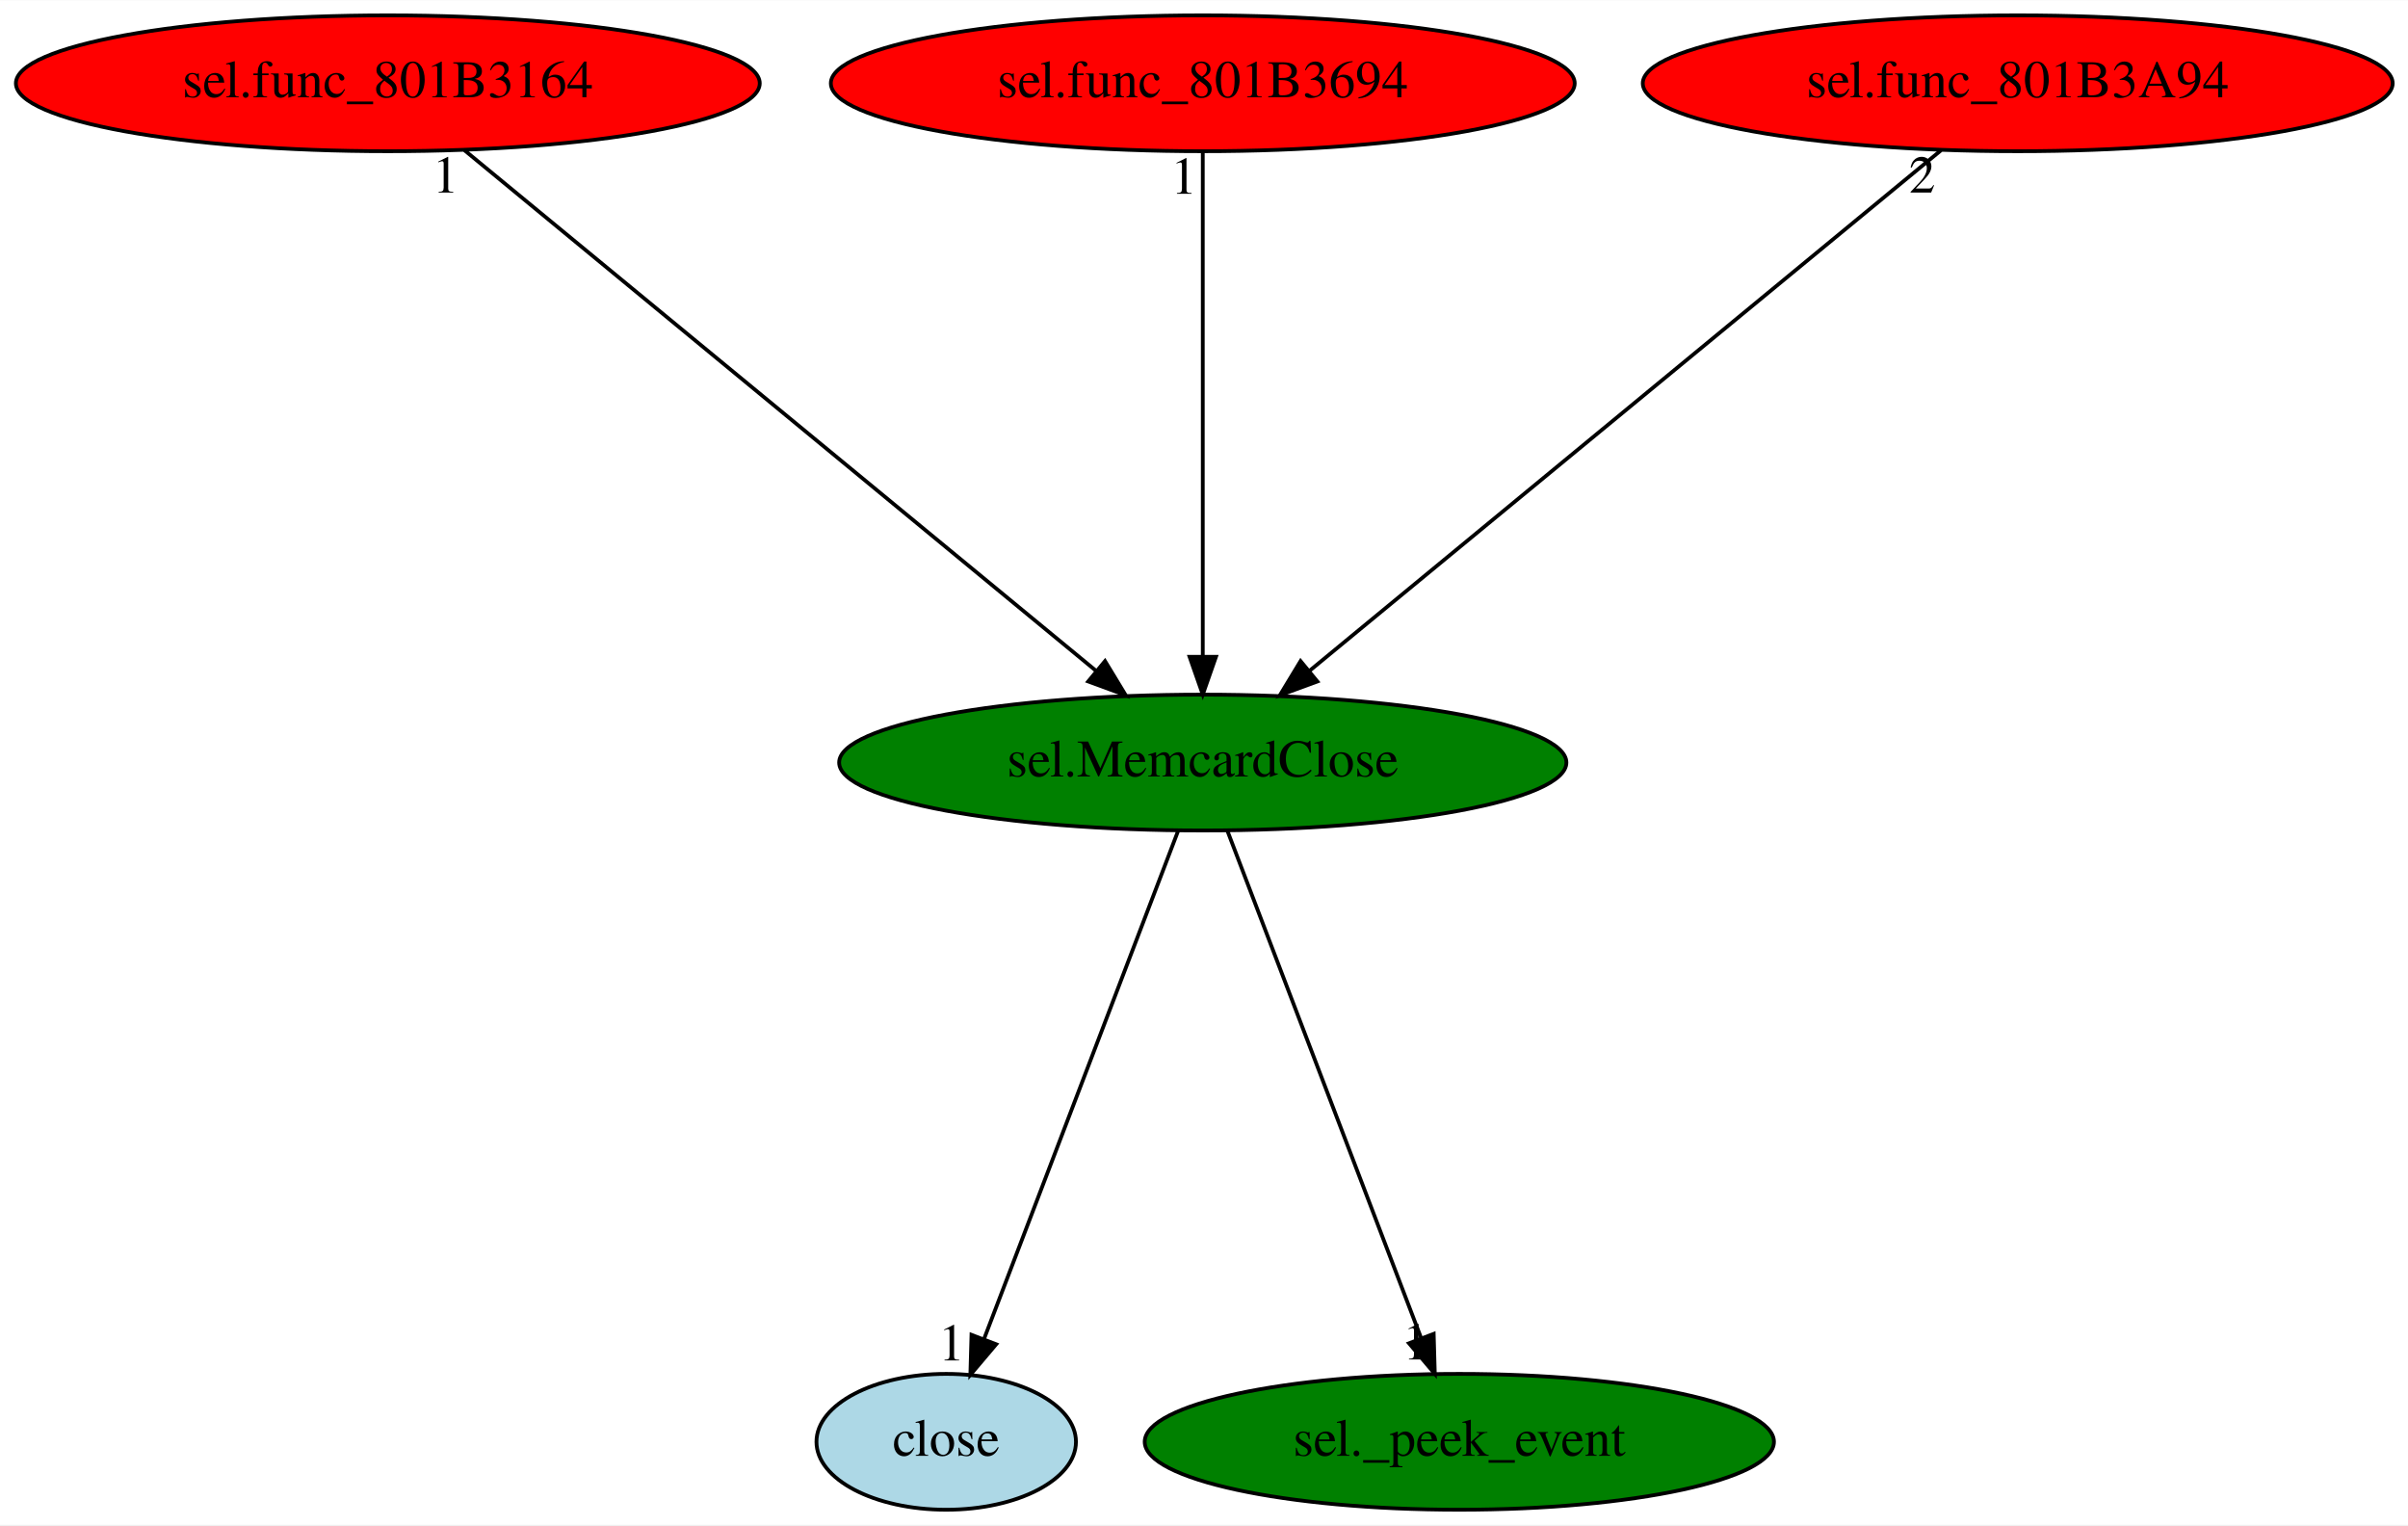
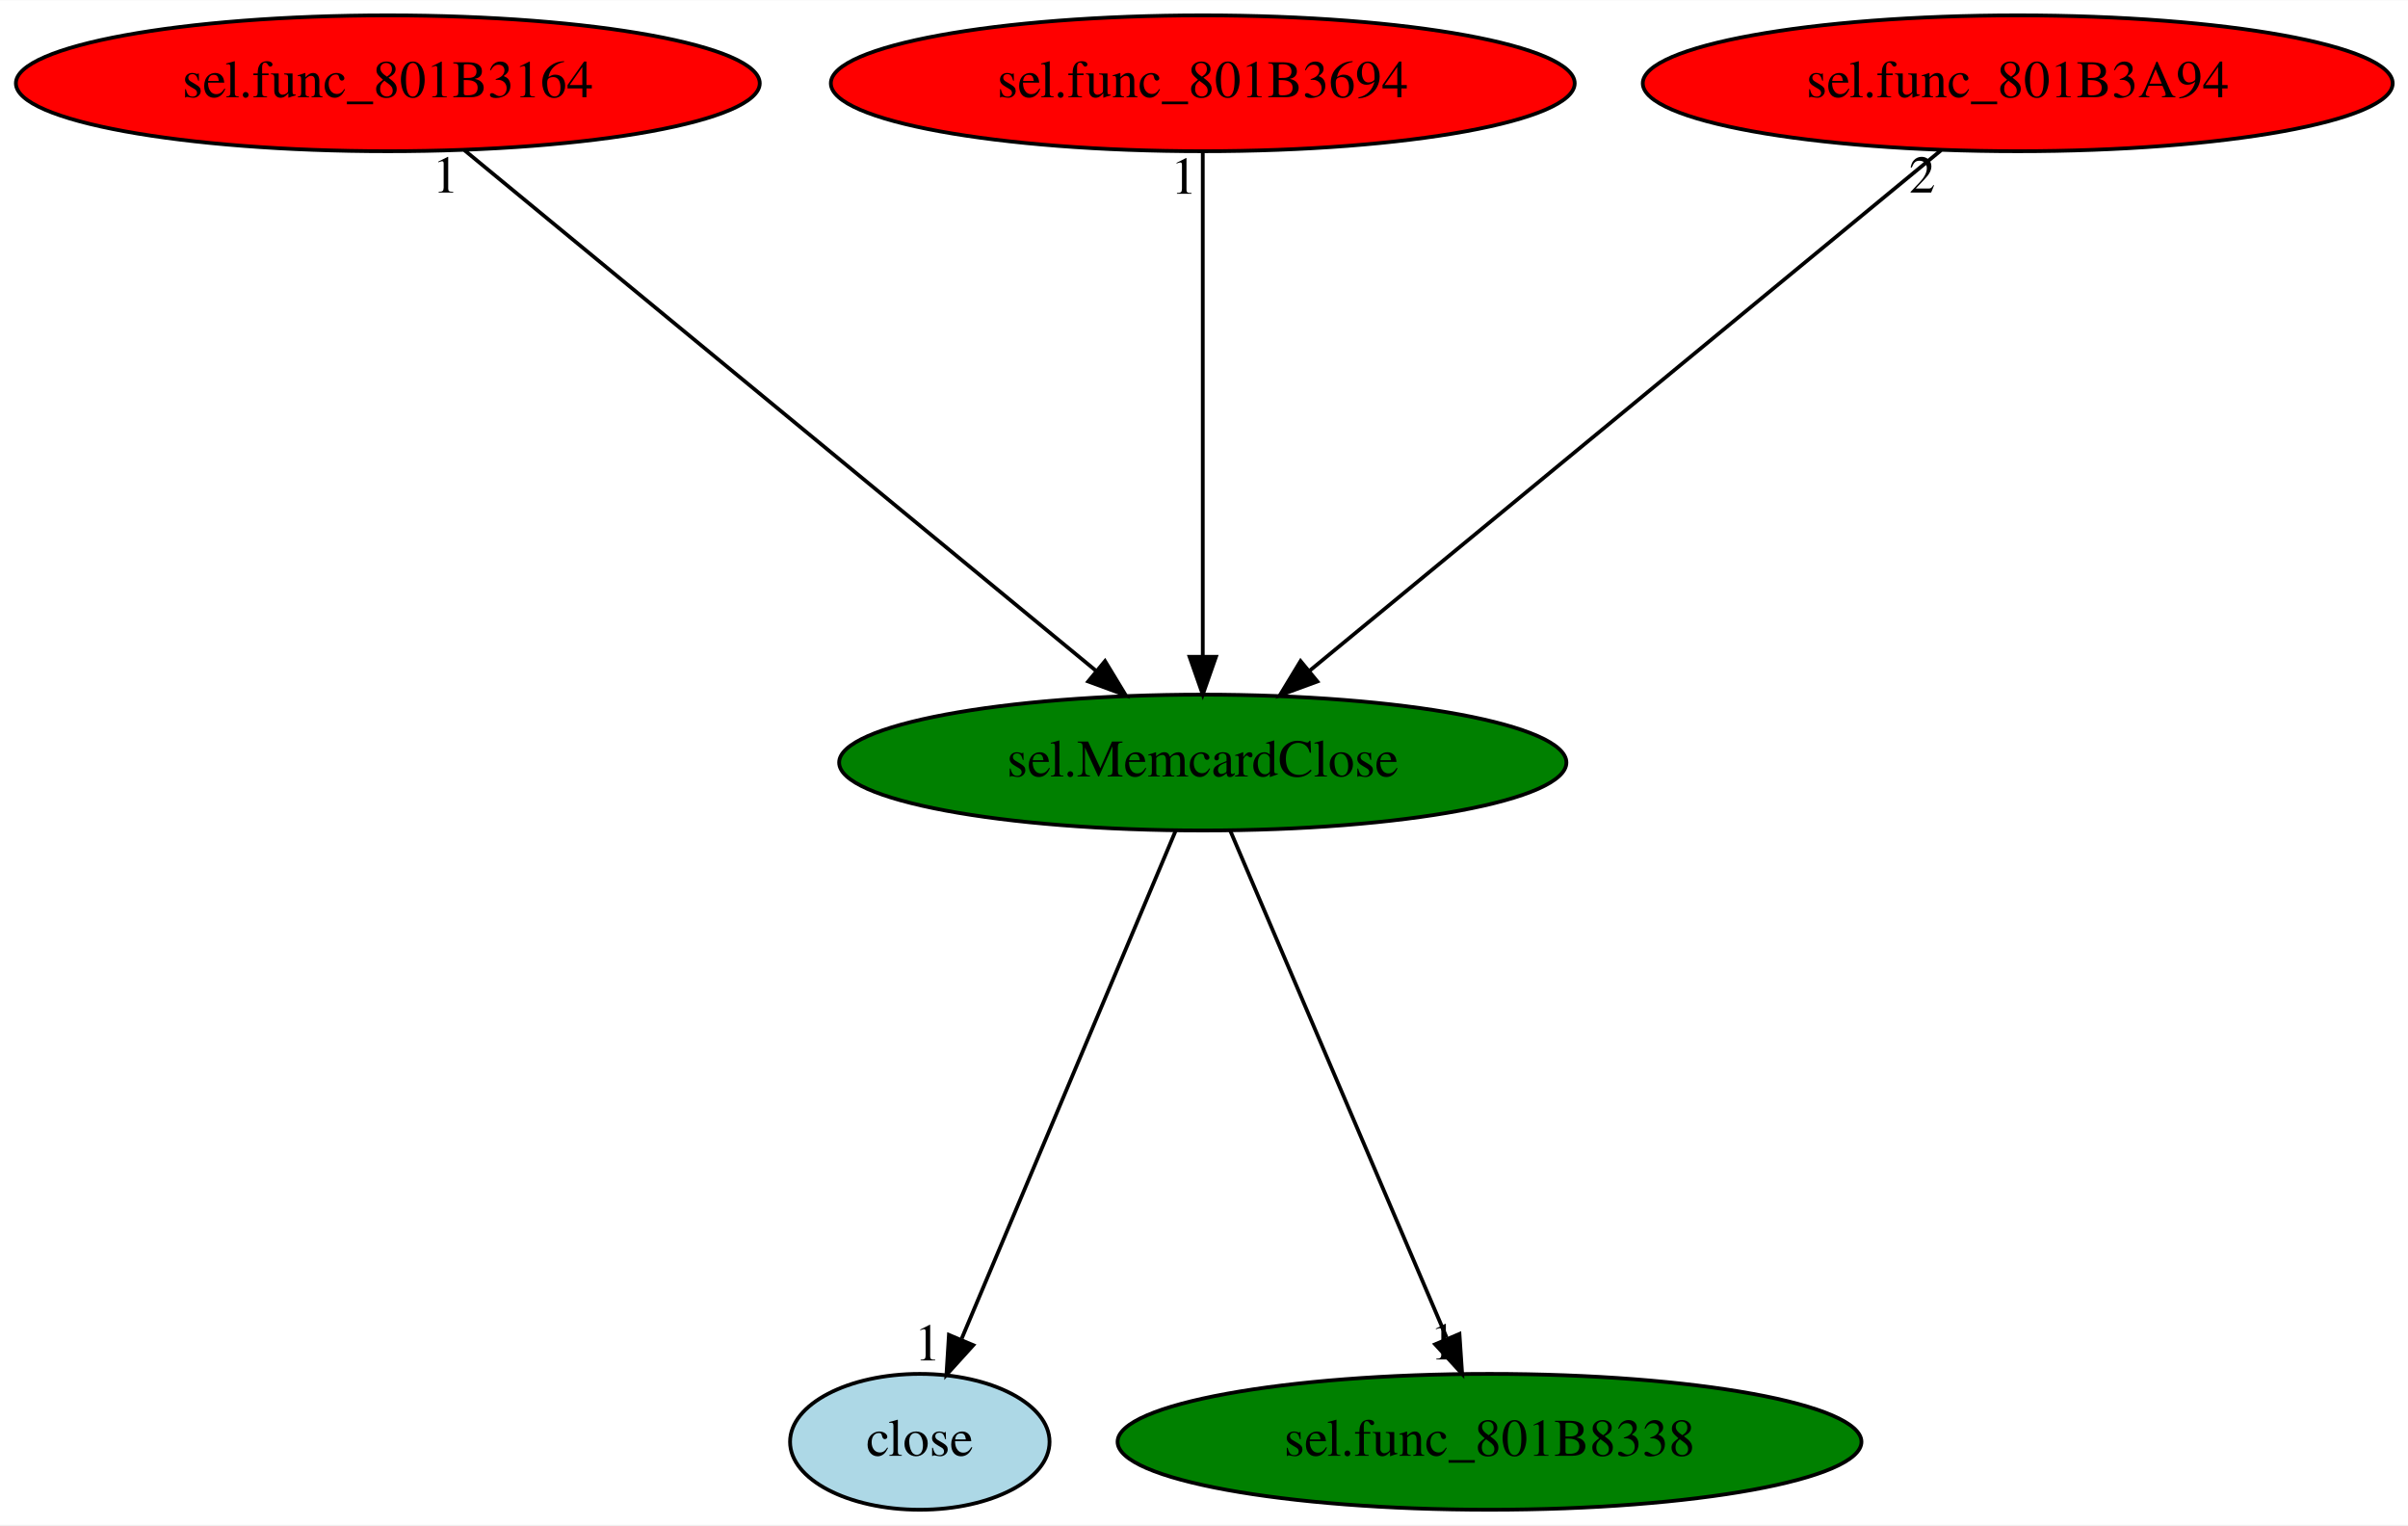
<svg xmlns="http://www.w3.org/2000/svg" xmlns:xlink="http://www.w3.org/1999/xlink" width="638pt" height="404pt" viewBox="0.00 0.00 638.23 404.00">
  <g id="graph0" class="graph" transform="scale(1 1) rotate(0) translate(4 400)">
    <polygon fill="white" stroke="transparent" points="-4,4 -4,-400 634.23,-400 634.23,4 -4,4" />
    <g id="node1" class="node">
      <ellipse fill="green" stroke="black" cx="314.79" cy="-198" rx="96.38" ry="18" />
      <text text-anchor="middle" x="314.79" y="-194.3" font-family="Times,serif" font-size="14.00">sel.MemcardClose</text>
    </g>
    <g id="node2" class="node">
      <g id="a_node2">
        <a xlink:href="close.svg" xlink:title="close">
-           <ellipse fill="lightblue" stroke="black" cx="246.79" cy="-18" rx="34.39" ry="18" />
-           <text text-anchor="middle" x="246.79" y="-14.3" font-family="Times,serif" font-size="14.00">close</text>
+           <ellipse fill="lightblue" stroke="black" cx="239.79" cy="-18" rx="34.39" ry="18" />
+           <text text-anchor="middle" x="239.79" y="-14.3" font-family="Times,serif" font-size="14.00">close</text>
        </a>
      </g>
    </g>
    <g id="edge1" class="edge">
-       <path fill="none" stroke="black" d="M308.27,-179.93C296.36,-148.75 271.01,-82.4 256.86,-45.37" />
-       <polygon fill="black" stroke="black" points="260.03,-43.85 253.19,-35.76 253.49,-46.35 260.03,-43.85" />
-       <text text-anchor="middle" x="248.19" y="-39.56" font-family="Times,serif" font-size="14.00">1</text>
+       <path fill="none" stroke="black" d="M307.6,-179.93C294.46,-148.75 266.5,-82.4 250.9,-45.37" />
+       <polygon fill="black" stroke="black" points="253.96,-43.61 246.85,-35.76 247.51,-46.33 253.96,-43.61" />
+       <text text-anchor="middle" x="241.85" y="-39.56" font-family="Times,serif" font-size="14.00">1</text>
    </g>
    <g id="node3" class="node">
      <g id="a_node3">
-         <a xlink:href="sel._peek_event.svg" xlink:title="sel._peek_event">
-           <ellipse fill="green" stroke="black" cx="382.79" cy="-18" rx="83.39" ry="18" />
-           <text text-anchor="middle" x="382.79" y="-14.3" font-family="Times,serif" font-size="14.00">sel._peek_event</text>
+         <a xlink:href="sel.func_801B8338.svg" xlink:title="sel.func_801B8338">
+           <ellipse fill="green" stroke="black" cx="390.79" cy="-18" rx="98.58" ry="18" />
+           <text text-anchor="middle" x="390.79" y="-14.3" font-family="Times,serif" font-size="14.00">sel.func_801B8338</text>
        </a>
      </g>
    </g>
    <g id="edge2" class="edge">
-       <path fill="none" stroke="black" d="M321.31,-179.93C333.19,-148.83 358.44,-82.73 372.61,-45.65" />
-       <polygon fill="black" stroke="black" points="375.99,-46.61 376.29,-36.02 369.45,-44.11 375.99,-46.61" />
-       <text text-anchor="middle" x="371.29" y="-39.82" font-family="Times,serif" font-size="14.00">1</text>
+       <path fill="none" stroke="black" d="M322.08,-179.93C335.36,-148.83 363.58,-82.73 379.41,-45.65" />
+       <polygon fill="black" stroke="black" points="382.82,-46.59 383.53,-36.02 376.38,-43.84 382.82,-46.59" />
+       <text text-anchor="middle" x="378.53" y="-39.82" font-family="Times,serif" font-size="14.00">1</text>
    </g>
    <g id="node4" class="node">
      <g id="a_node4">
        <a xlink:href="sel.func_801B3164.svg" xlink:title="sel.func_801B3164">
          <ellipse fill="red" stroke="black" cx="98.79" cy="-378" rx="98.58" ry="18" />
          <text text-anchor="middle" x="98.79" y="-374.3" font-family="Times,serif" font-size="14.00">sel.func_801B3164</text>
        </a>
      </g>
    </g>
    <g id="edge3" class="edge">
      <path fill="none" stroke="black" d="M119.11,-360.25C157.87,-328.32 242.41,-258.65 286.6,-222.23" />
      <polygon fill="black" stroke="black" points="288.88,-224.89 294.37,-215.83 284.42,-219.49 288.88,-224.89" />
      <text text-anchor="middle" x="114.11" y="-349.05" font-family="Times,serif" font-size="14.00">1</text>
    </g>
    <g id="node5" class="node">
      <g id="a_node5">
        <a xlink:href="sel.func_801B3694.svg" xlink:title="sel.func_801B3694">
          <ellipse fill="red" stroke="black" cx="314.79" cy="-378" rx="98.58" ry="18" />
          <text text-anchor="middle" x="314.79" y="-374.3" font-family="Times,serif" font-size="14.00">sel.func_801B3694</text>
        </a>
      </g>
    </g>
    <g id="edge4" class="edge">
      <path fill="none" stroke="black" d="M314.79,-359.93C314.79,-328.97 314.79,-263.3 314.79,-226.13" />
      <polygon fill="black" stroke="black" points="318.29,-226.02 314.79,-216.02 311.29,-226.02 318.29,-226.02" />
      <text text-anchor="middle" x="309.79" y="-348.73" font-family="Times,serif" font-size="14.00">1</text>
    </g>
    <g id="node6" class="node">
      <g id="a_node6">
        <a xlink:href="sel.func_801B3A94.svg" xlink:title="sel.func_801B3A94">
          <ellipse fill="red" stroke="black" cx="530.79" cy="-378" rx="99.38" ry="18" />
          <text text-anchor="middle" x="530.79" y="-374.3" font-family="Times,serif" font-size="14.00">sel.func_801B3A94</text>
        </a>
      </g>
    </g>
    <g id="edge5" class="edge">
      <path fill="none" stroke="black" d="M510.47,-360.25C471.71,-328.32 387.17,-258.65 342.98,-222.23" />
      <polygon fill="black" stroke="black" points="345.16,-219.49 335.22,-215.83 340.71,-224.89 345.16,-219.49" />
      <text text-anchor="middle" x="505.47" y="-349.05" font-family="Times,serif" font-size="14.00">2</text>
    </g>
  </g>
</svg>
